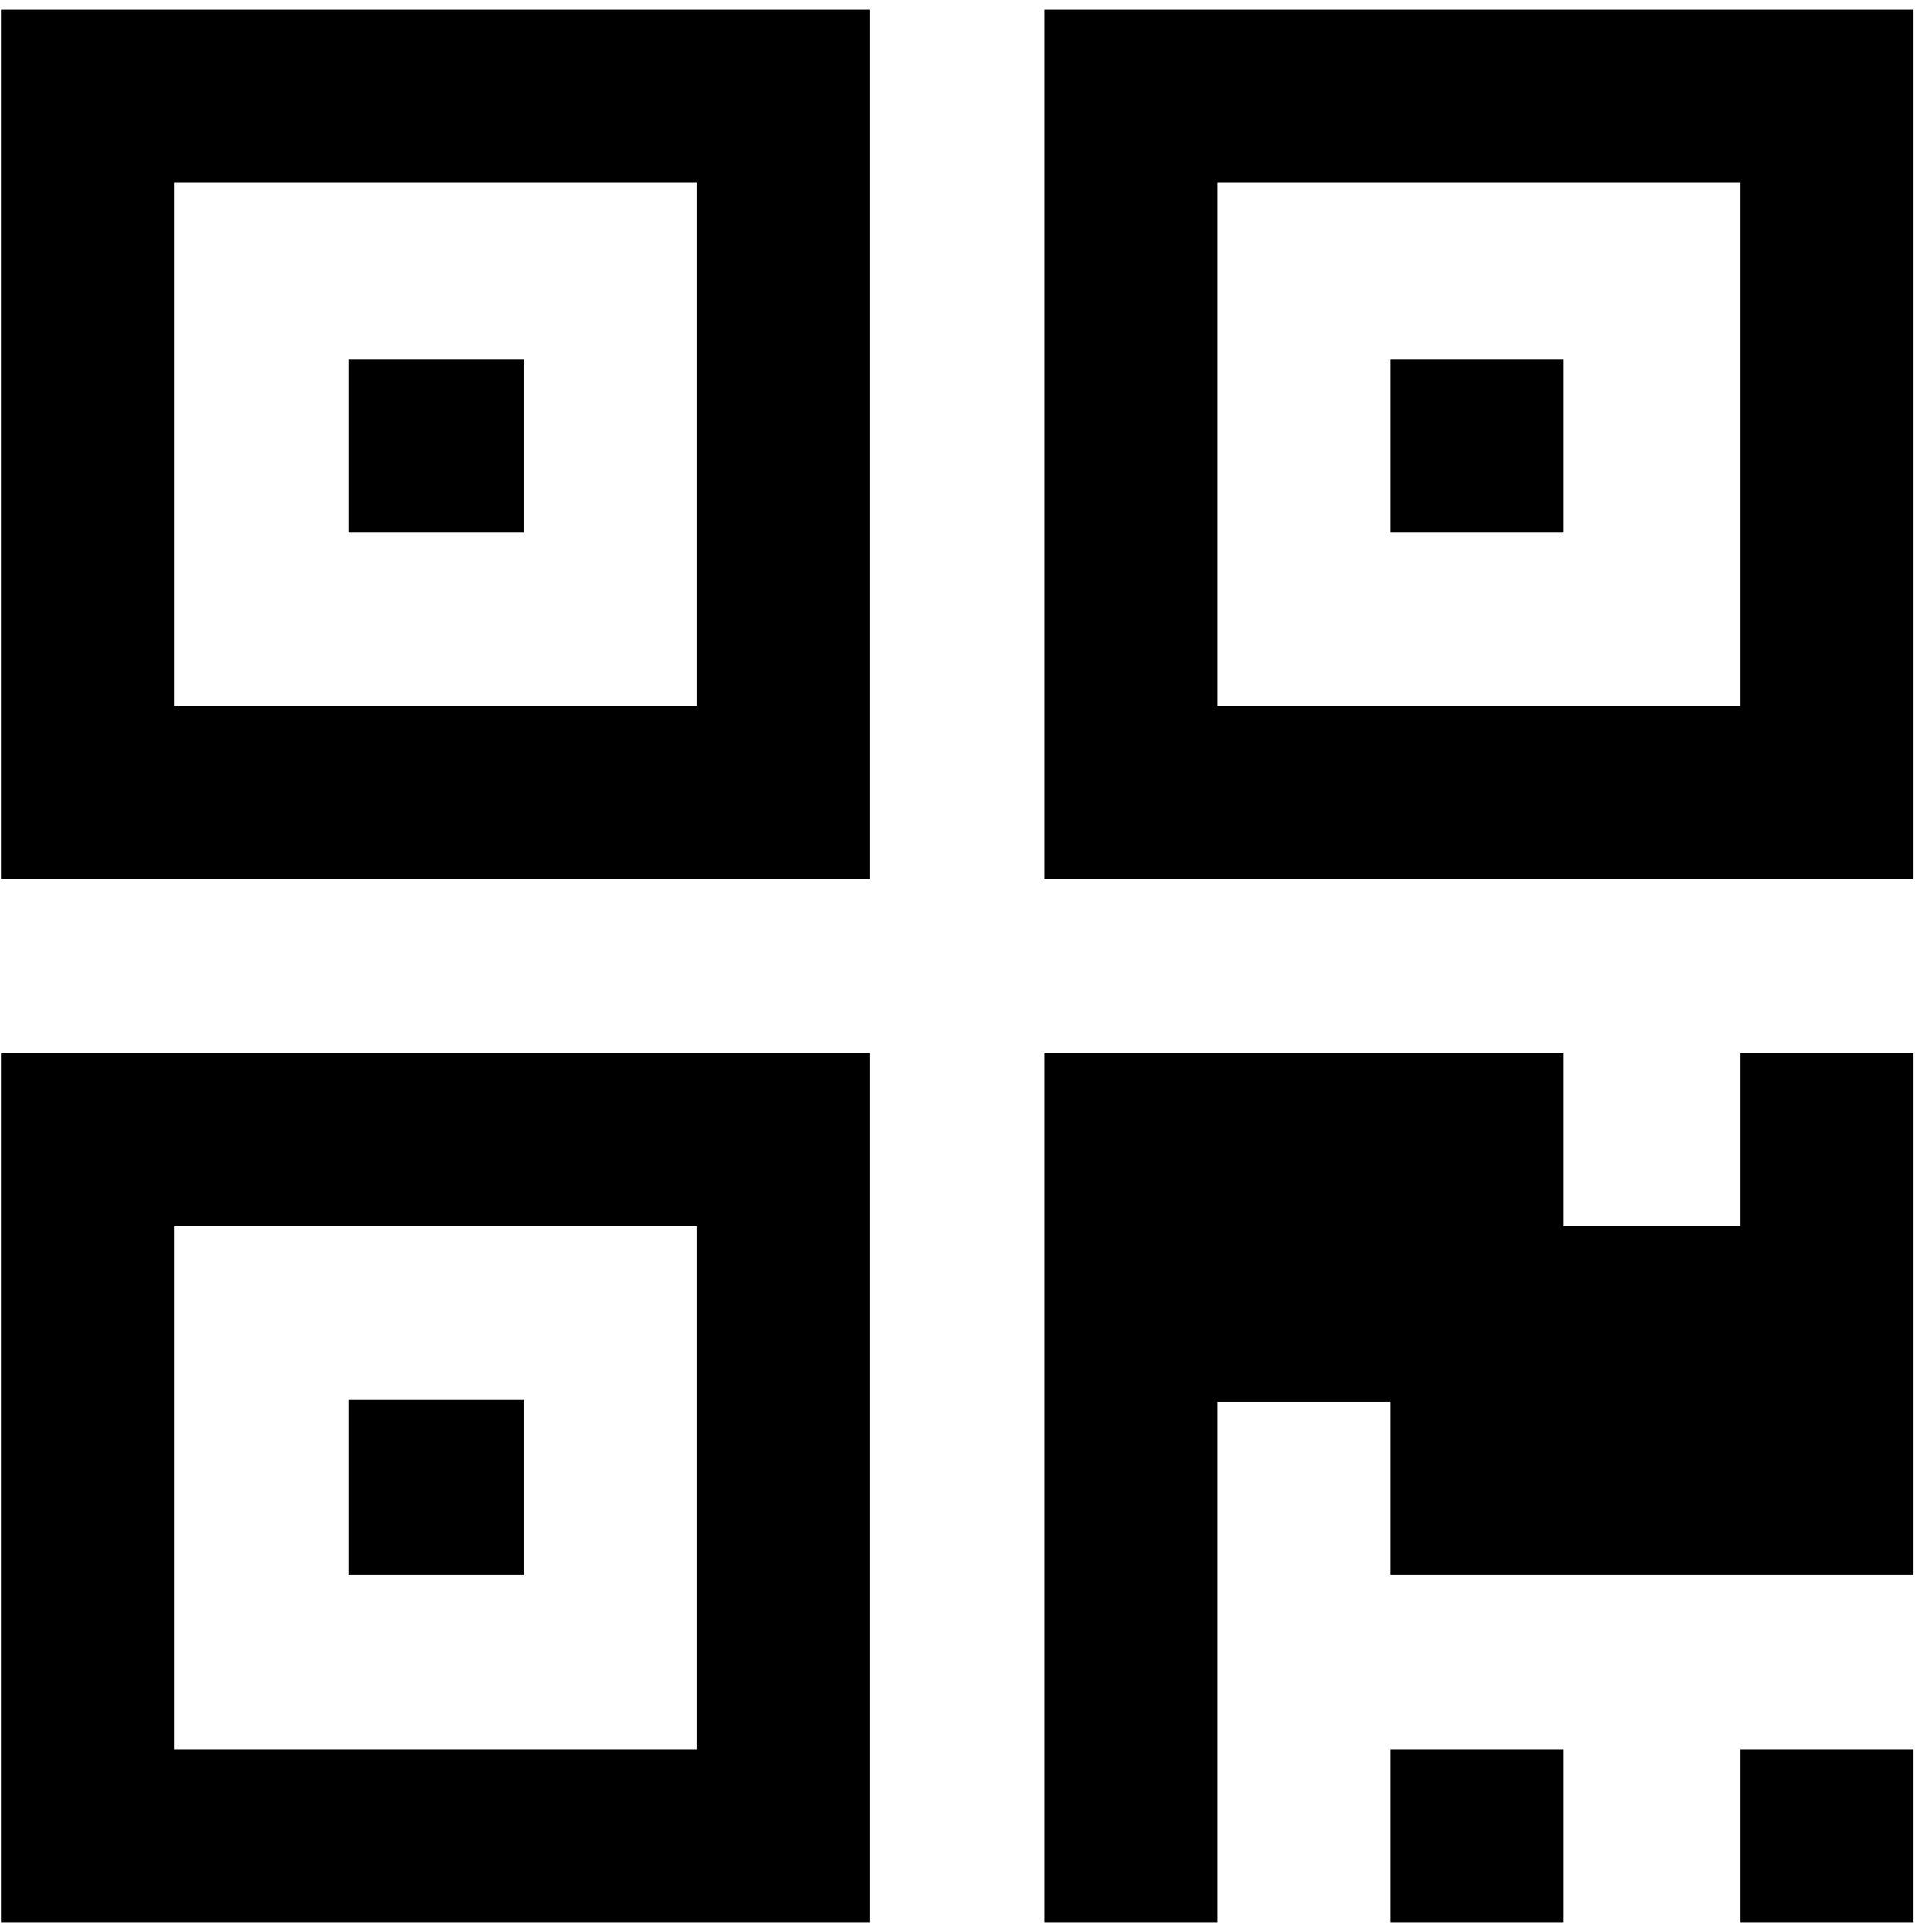
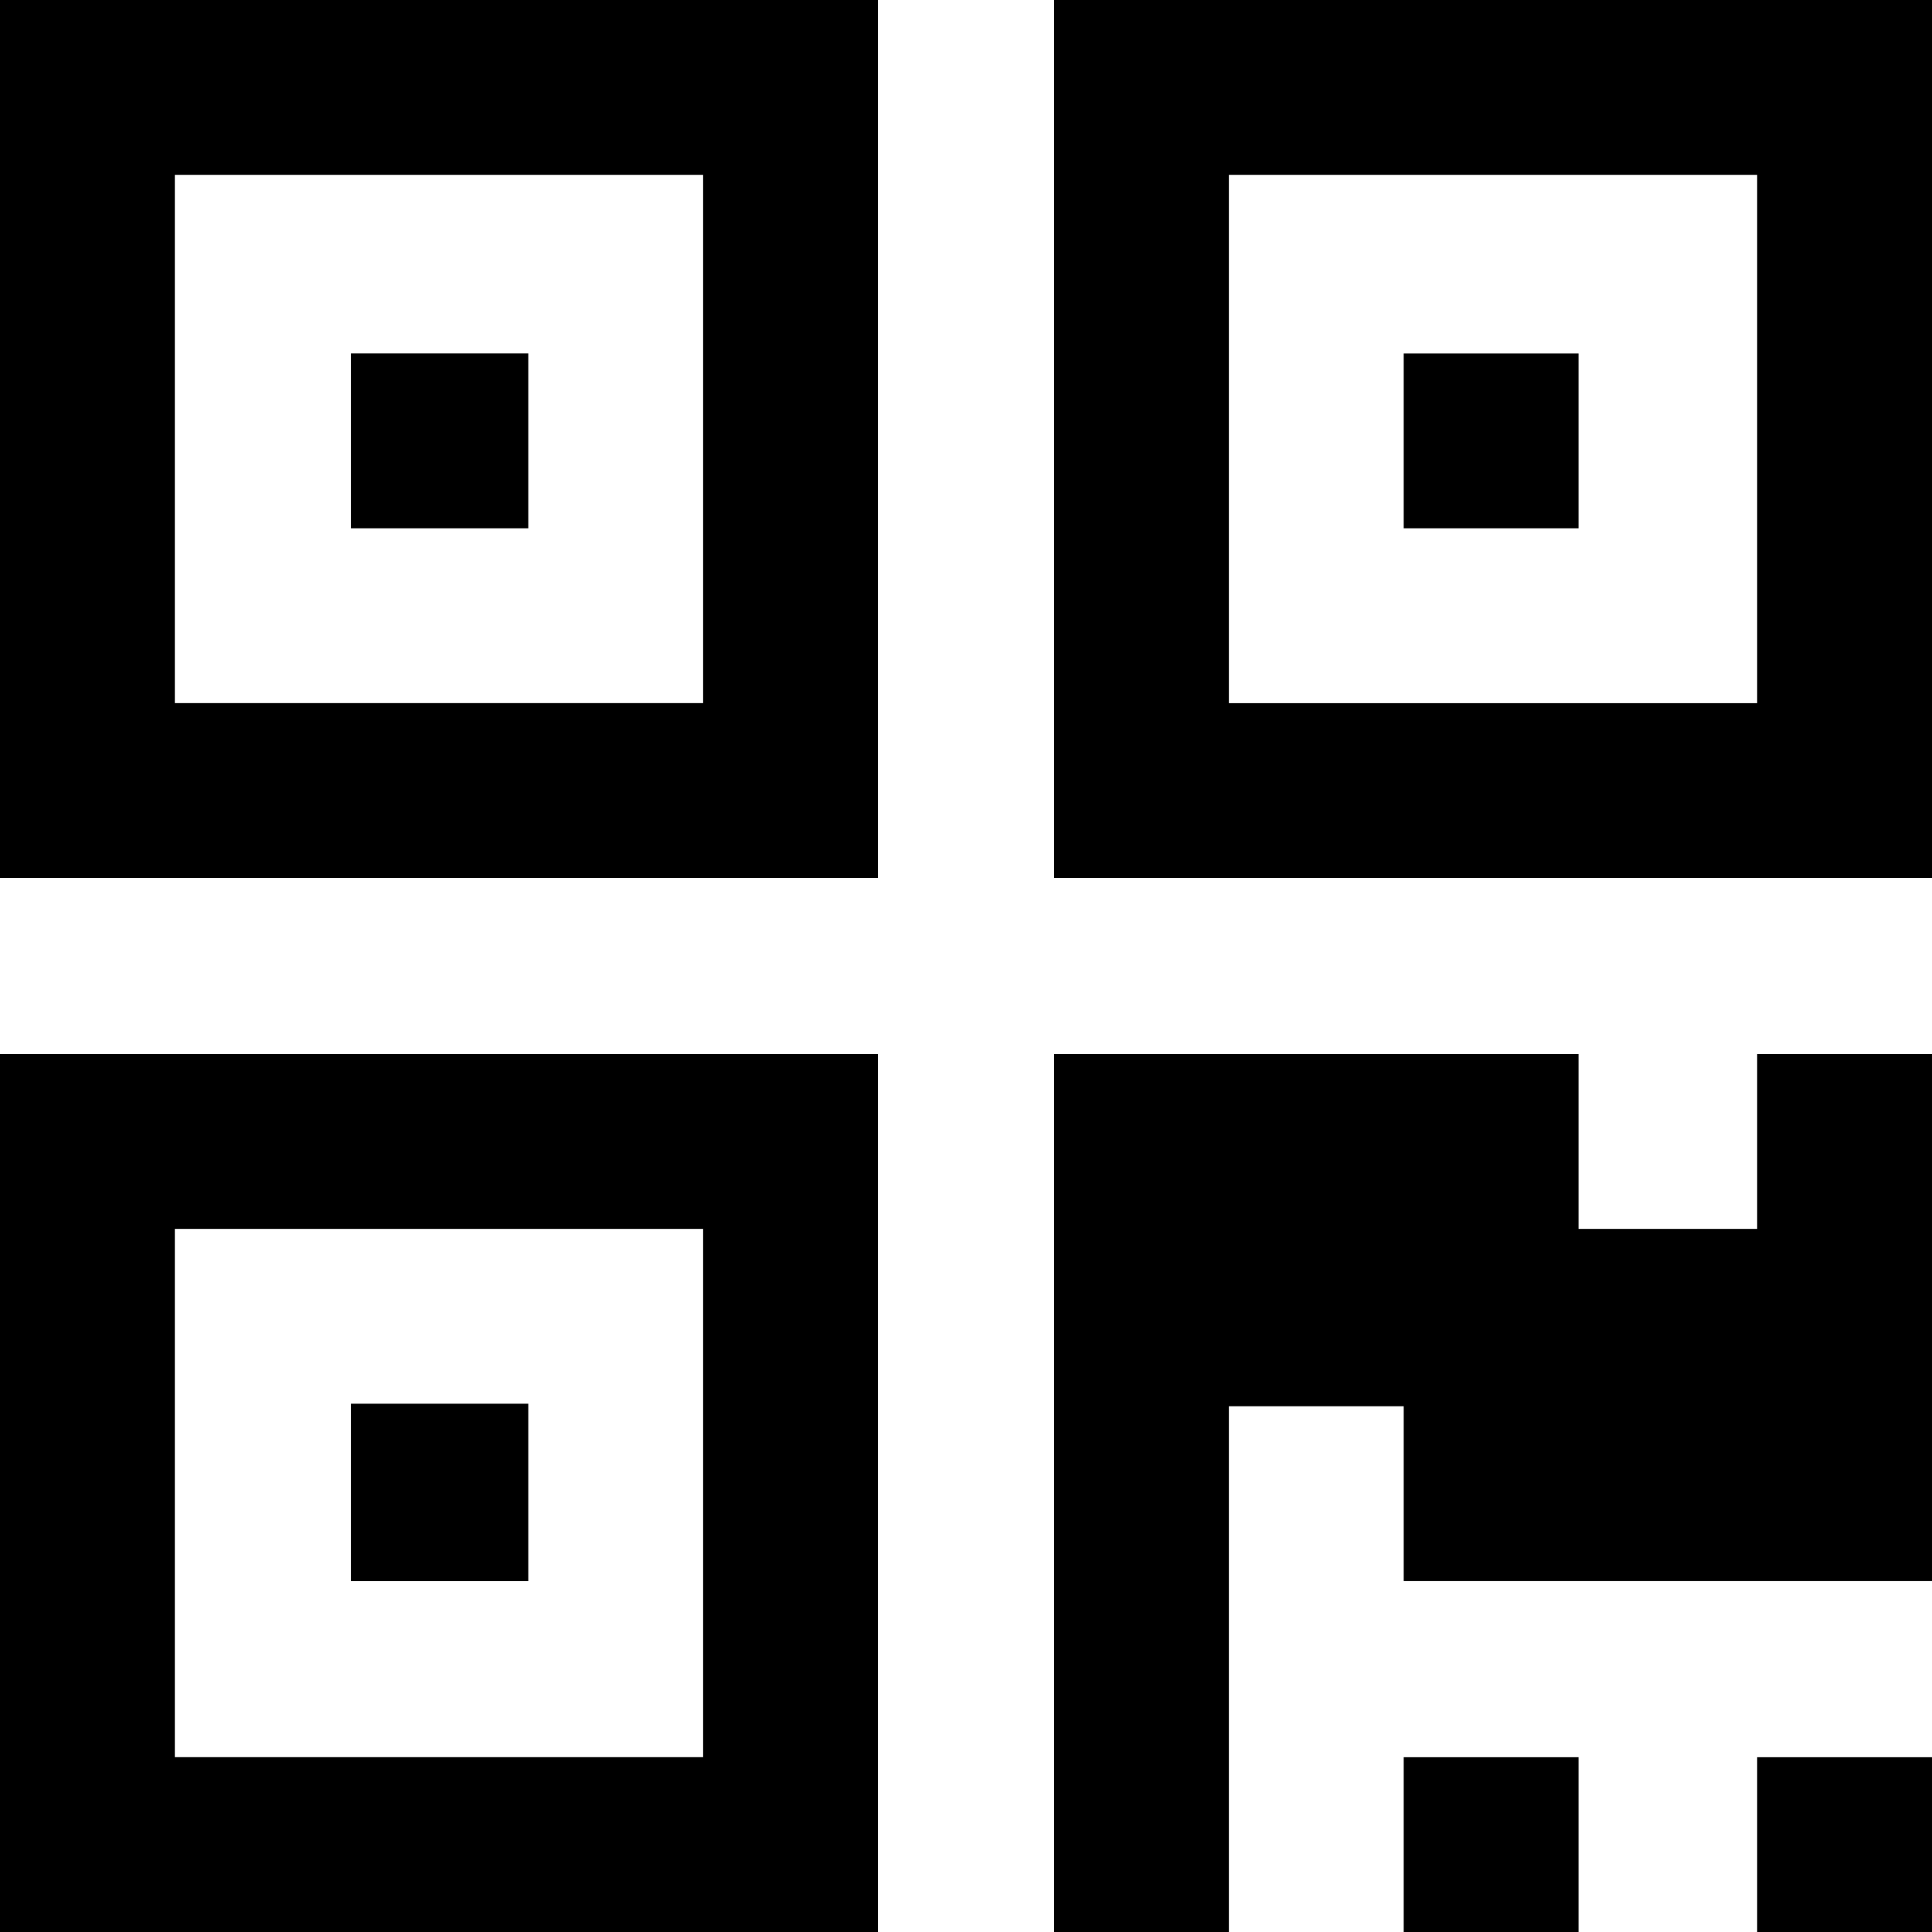
- <svg xmlns="http://www.w3.org/2000/svg" width="987.979" height="997.019" id="svg2" version="1.0">
+ <svg xmlns="http://www.w3.org/2000/svg" width="512" height="512" id="svg2" version="1.0">
  <defs id="defs4" />
-   <g id="layer1" transform="translate(-374.2178,422.7827)">
-     <g id="g9264" transform="matrix(0.6425781,0,0,-0.6425781,374.7073,569.2268)">
-       <path id="path9266" d="M 0,0 V 698 H 698 V 0 H 0 z m 0,838 v 698 H 698 V 838 H 0 z M 139,139 H 559 V 559 H 139 V 139 z m 0,838 h 420 v 420 H 139 V 977 z M 279,279 V 420 H 420 V 279 H 279 z m 0,837 v 139 H 420 V 1116 H 279 z M 838,0 v 698 h 417 V 559 h 142 v 139 h 139 V 279 H 1116 V 418 H 977 V 0 H 838 z m 0,838 v 698 h 698 V 838 H 838 z m 139,139 h 420 v 420 H 977 V 977 z M 1116,0 v 139 h 139 V 0 h -139 z m 0,1116 v 139 h 139 V 1116 H 1116 z M 1397,0 v 139 h 139 V 0 h -139 z" style="fill:currentColor" />
-     </g>
+   <g id="layer1" transform="translate(-374.2178,-62.23637)">
+     <path style="fill:currentColor" d="M 374.218,574.236 V 341.57 H 606.885 V 574.236 H 374.218 z m 0,-279.333 V 62.236 H 606.885 V 294.903 H 374.218 z m 46.333,233 h 140 v -140 h -140 v 140 z m 0,-279.333 h 140 v -140 h -140 v 140 z m 46.667,232.667 v -47 h 47 v 47 h -47 z m 0,-279 v -46.333 h 47 v 46.333 h -47 z m 186.333,372 V 341.57 h 139 v 46.333 h 47.333 v -46.333 h 46.333 V 481.236 H 746.218 v -46.333 h -46.333 v 139.333 h -46.333 z m 0,-279.333 V 62.236 H 886.218 V 294.903 H 653.551 z m 46.333,-46.333 h 140 v -140 h -140 v 140 z m 46.333,325.667 v -46.333 h 46.333 v 46.333 h -46.333 z m 0,-372 v -46.333 h 46.333 v 46.333 h -46.333 z m 93.667,372 v -46.333 h 46.333 v 46.333 h -46.333 z" id="path9266" />
  </g>
</svg>
